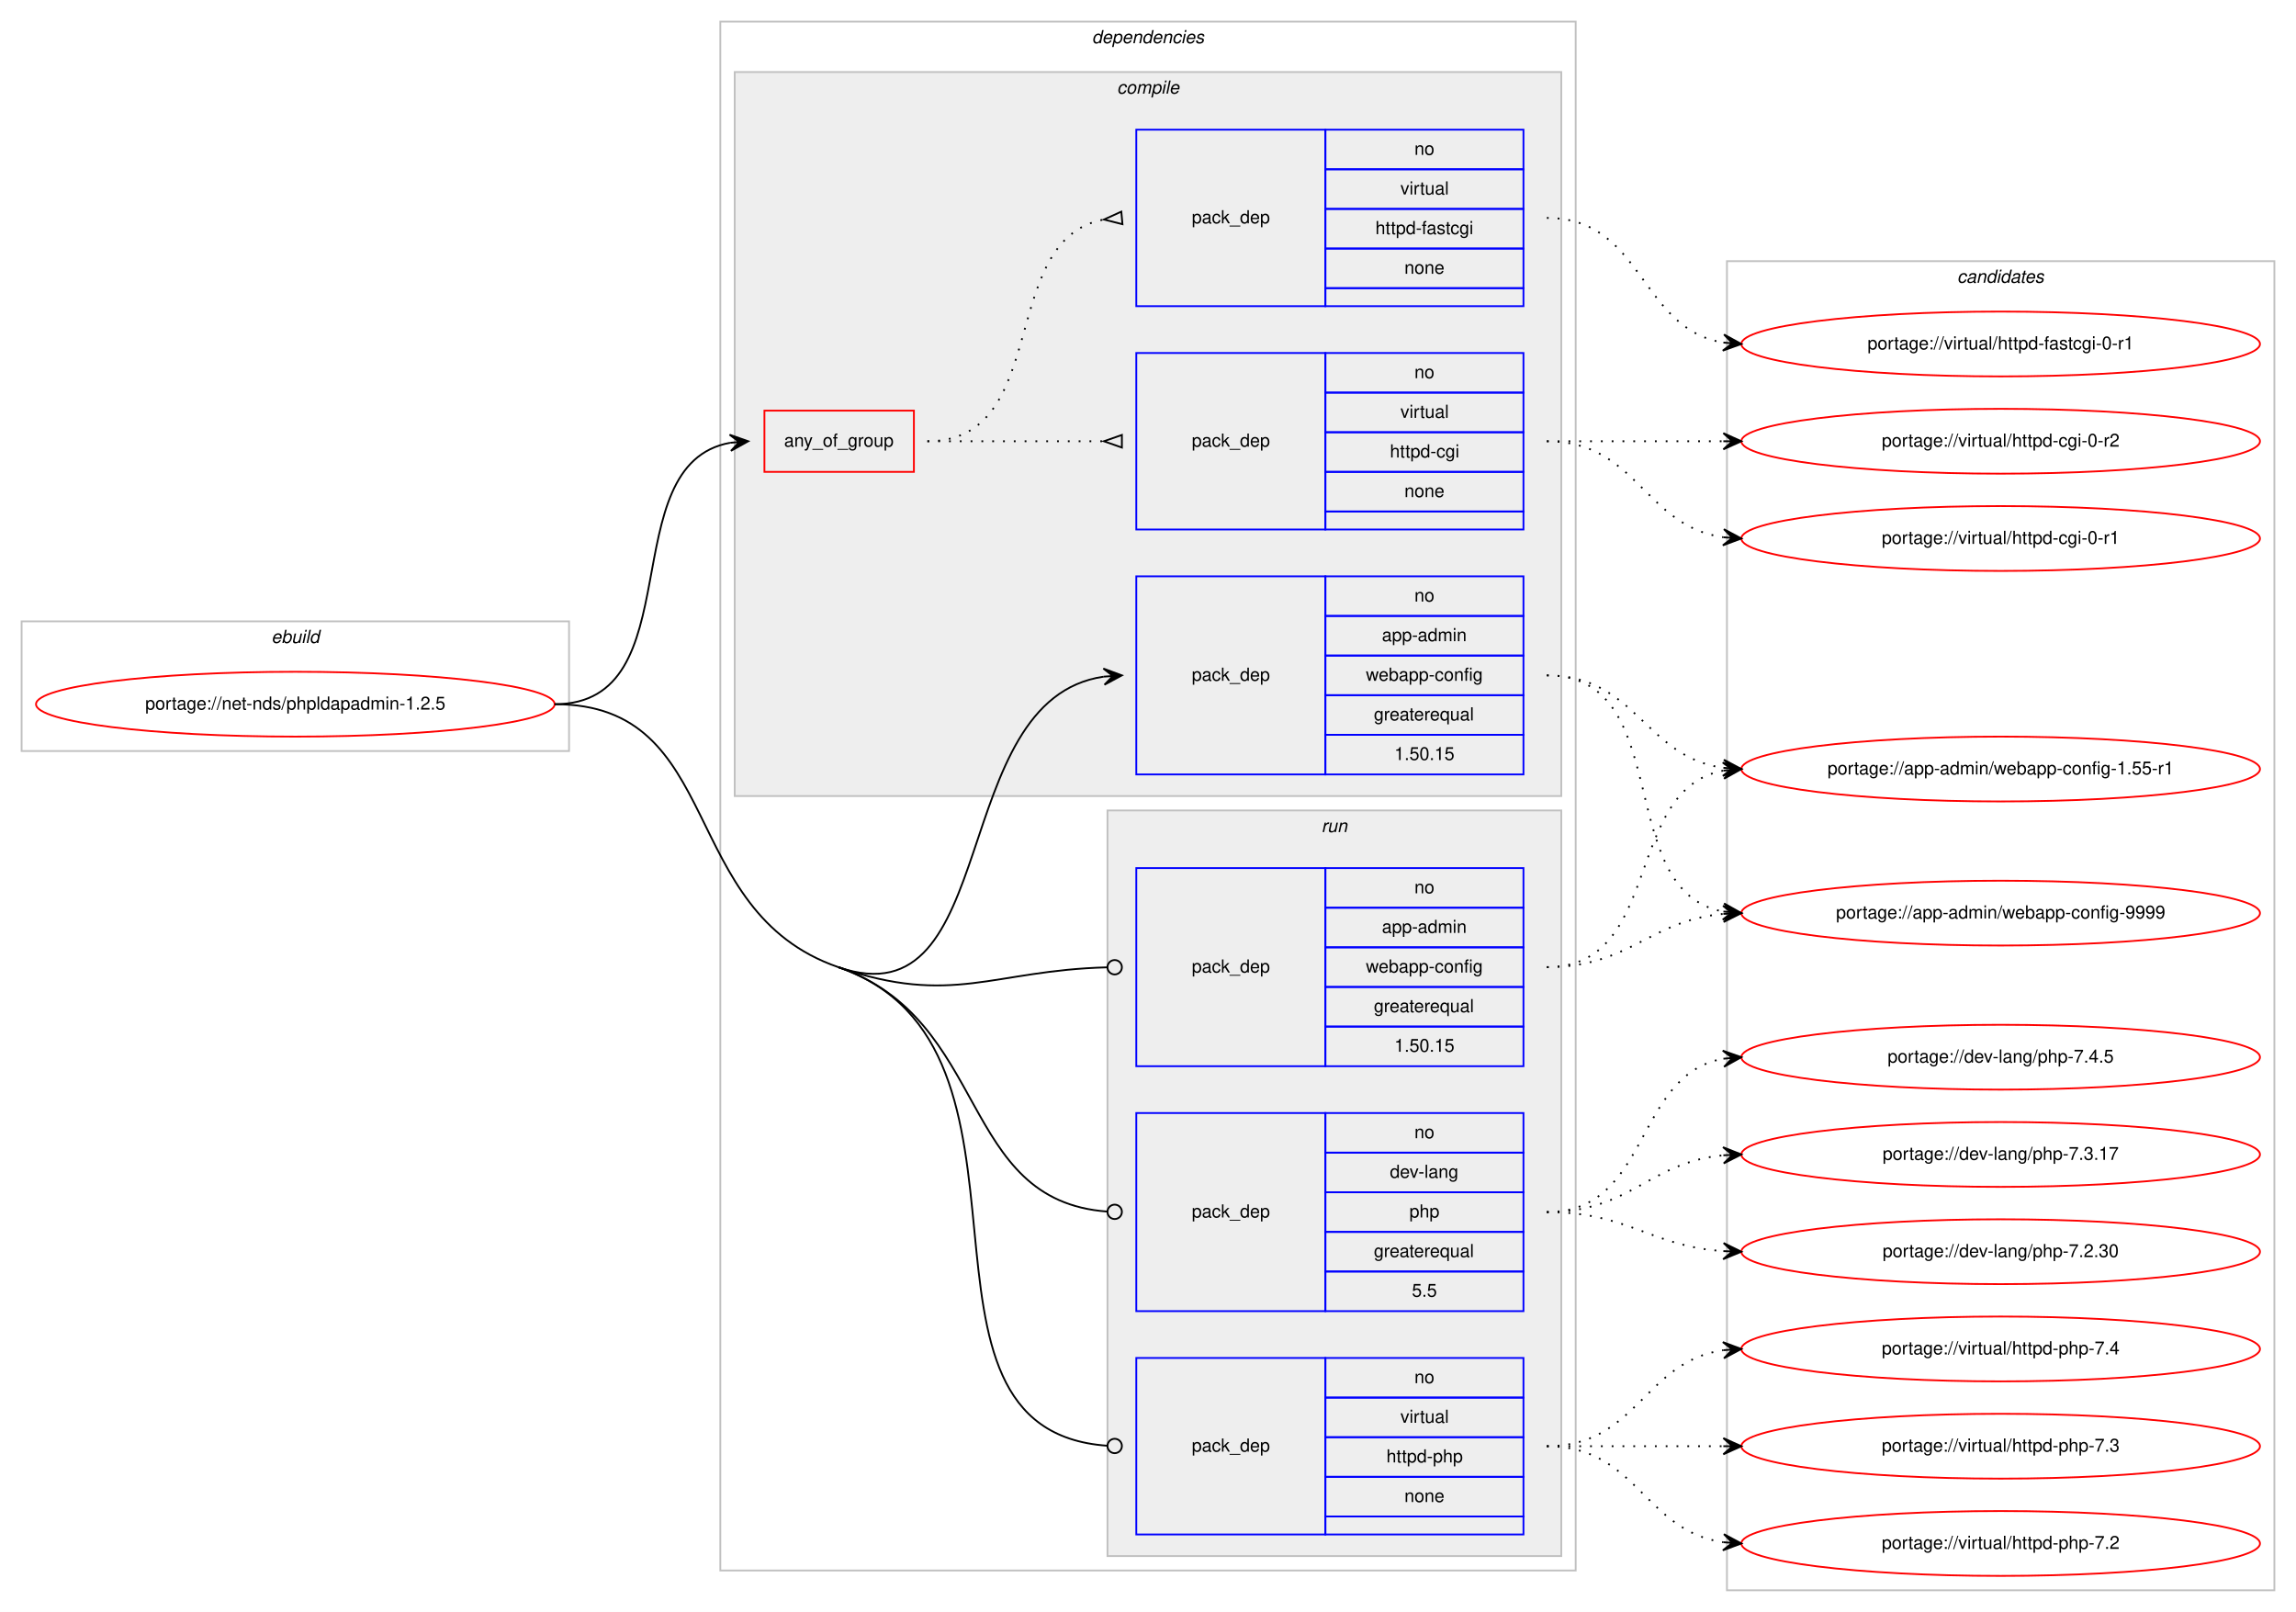
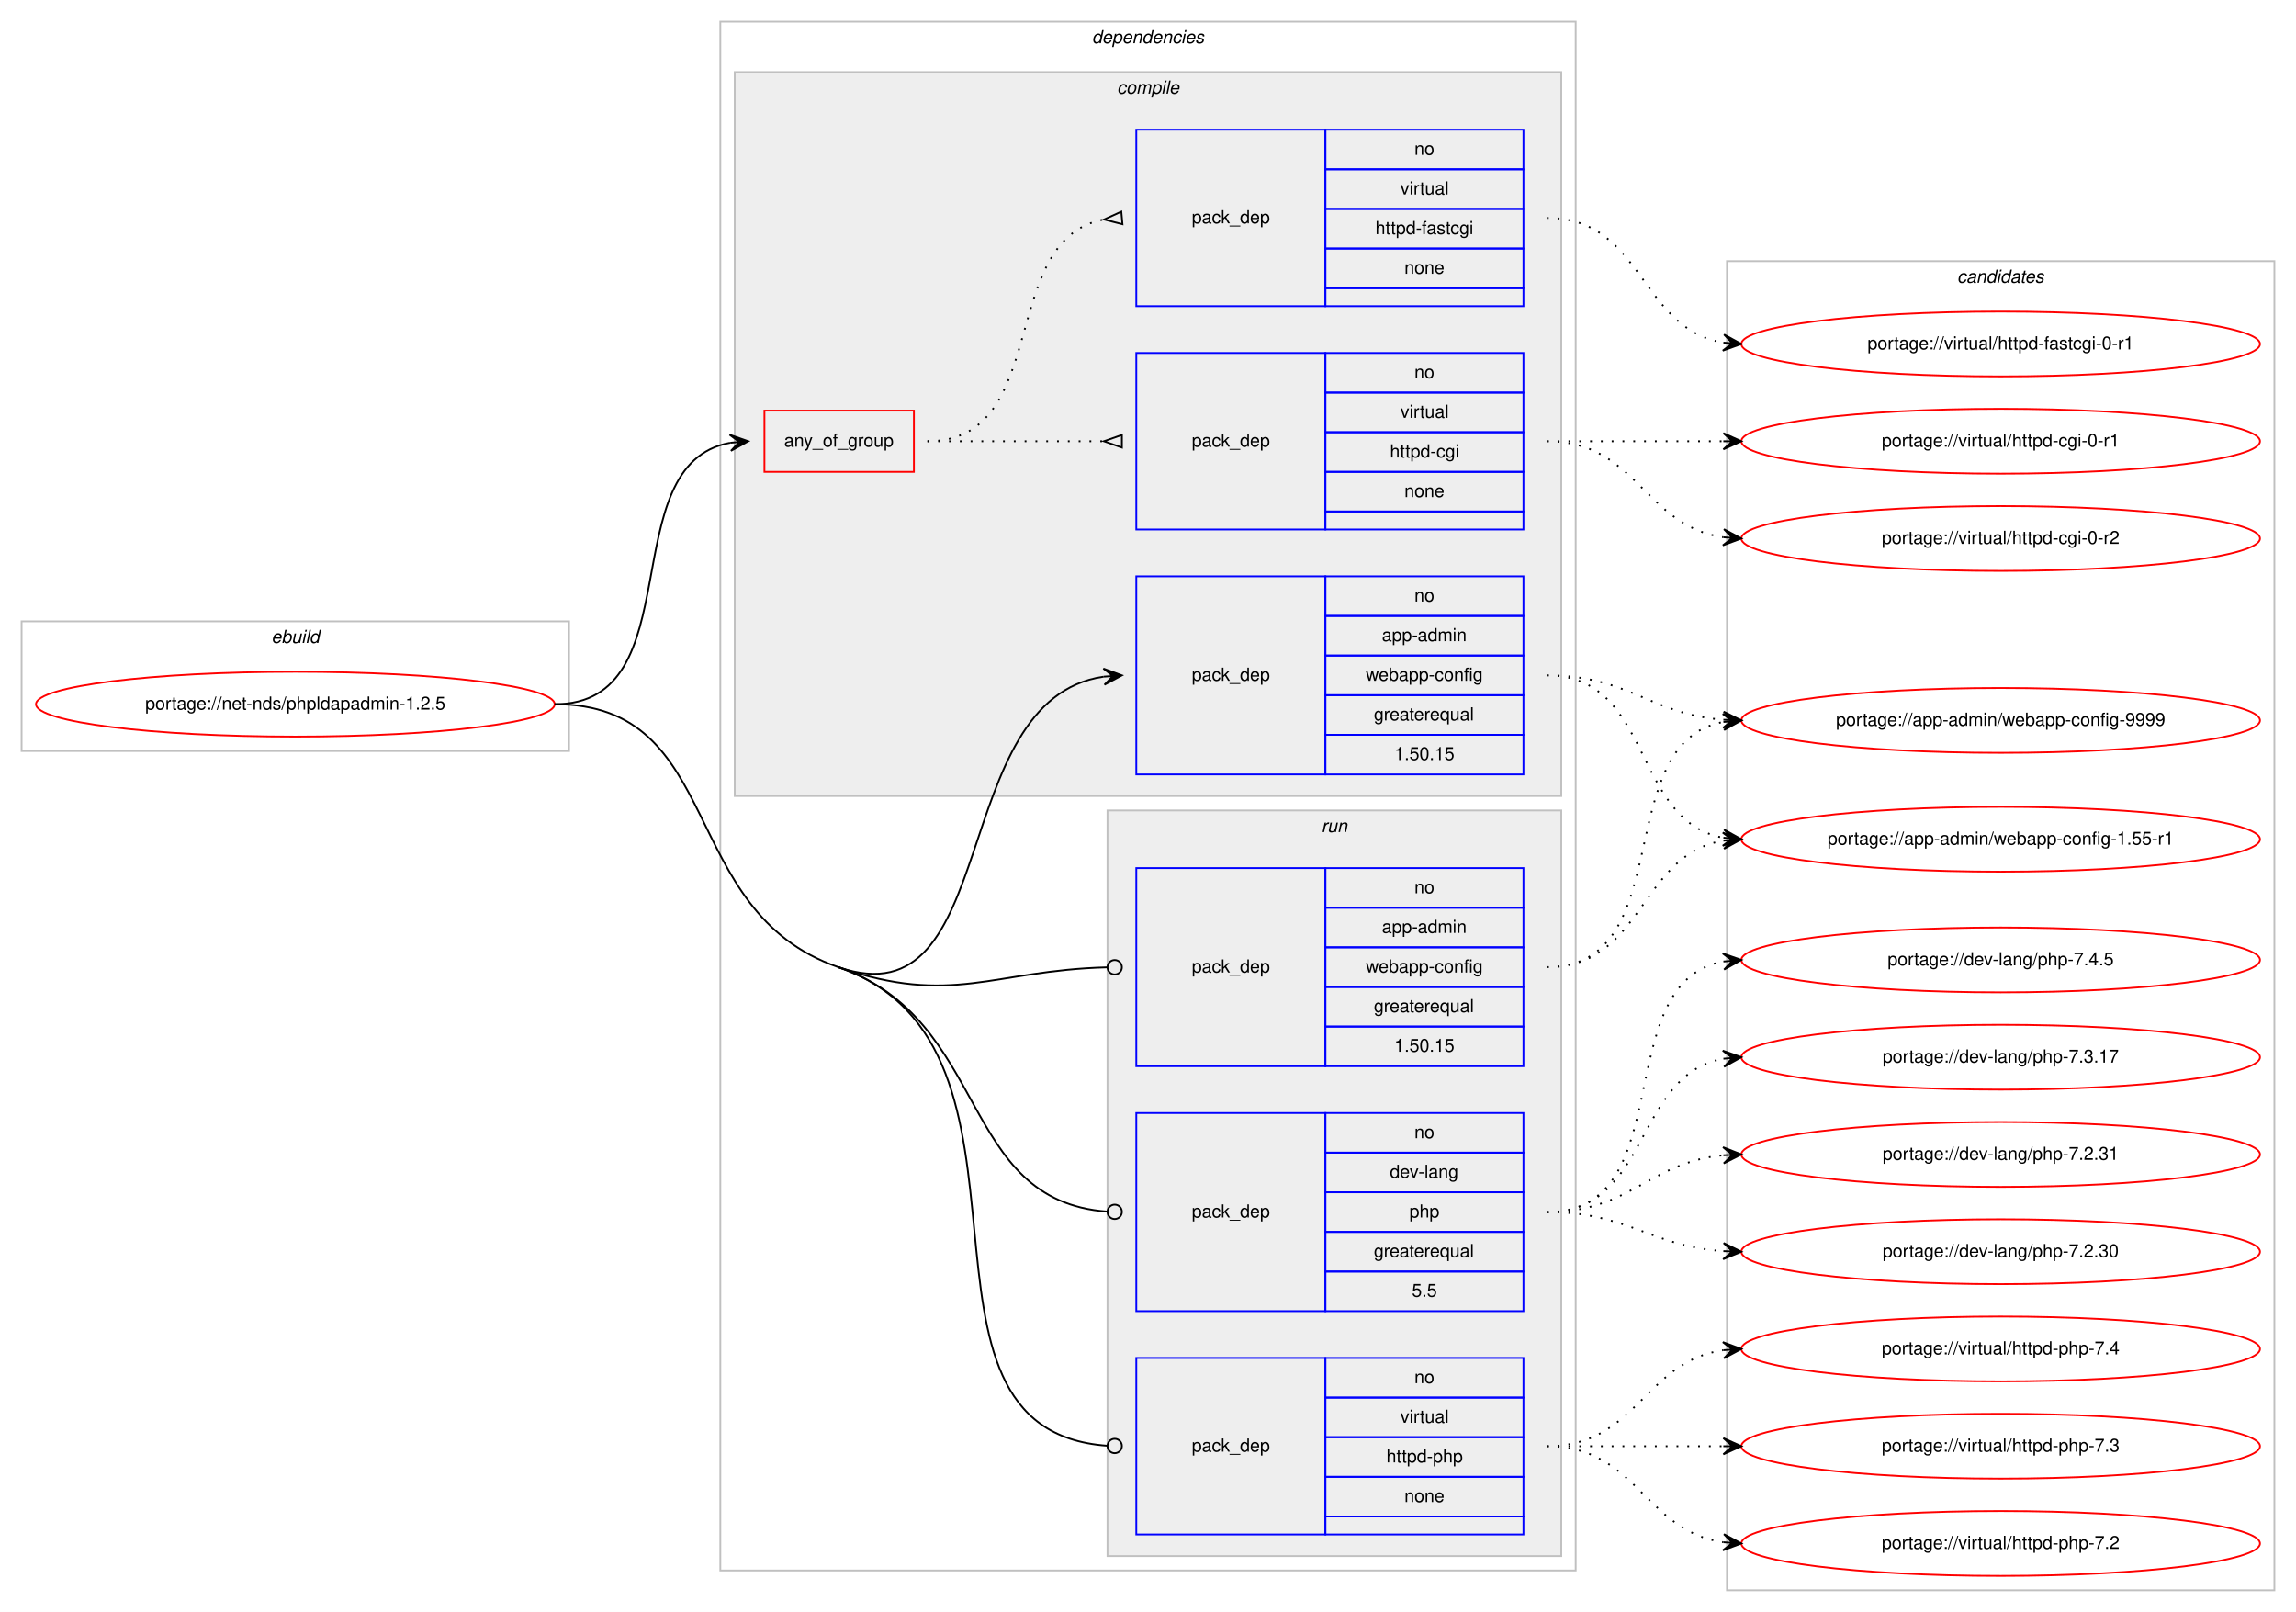
<svg xmlns="http://www.w3.org/2000/svg" xmlns:xlink="http://www.w3.org/1999/xlink" width="1275pt" height="895pt" viewBox="0.00 0.00 1275.00 895.00">
  <g id="graph0" class="graph" transform="scale(1 1) rotate(0) translate(4 891)">
    <polygon fill="#ffffff" stroke="transparent" points="-4,4 -4,-891 1271,-891 1271,4 -4,4" />
    <g id="clust1" class="cluster">
      <polygon fill="none" stroke="#c0c0c0" points="8,-474 8,-546 312,-546 312,-474 8,-474" />
      <text text-anchor="start" x="146.663" y="-534" font-family="Helvetica,sans-Serif" font-style="italic" font-size="10.00" fill="#000000">ebuild</text>
    </g>
    <g id="clust2" class="cluster">
      <polygon fill="none" stroke="#c0c0c0" points="396,-19 396,-879 871,-879 871,-19 396,-19" />
      <text text-anchor="start" x="602.375" y="-867" font-family="Helvetica,sans-Serif" font-style="italic" font-size="10.00" fill="#000000">dependencies</text>
    </g>
    <g id="clust3" class="cluster">
      <polygon fill="#eeeeee" stroke="#c0c0c0" points="404,-449 404,-851 863,-851 863,-449 404,-449" />
      <text text-anchor="start" x="616.278" y="-839" font-family="Helvetica,sans-Serif" font-style="italic" font-size="10.00" fill="#000000">compile</text>
    </g>
    <g id="clust9" class="cluster">
      <polygon fill="#eeeeee" stroke="#c0c0c0" points="611,-27 611,-441 863,-441 863,-27 611,-27" />
      <text text-anchor="start" x="729.777" y="-429" font-family="Helvetica,sans-Serif" font-style="italic" font-size="10.00" fill="#000000">run</text>
    </g>
    <g id="clust13" class="cluster">
      <polygon fill="none" stroke="#c0c0c0" points="955,-8 955,-746 1259,-746 1259,-8 955,-8" />
      <text text-anchor="start" x="1082.824" y="-734" font-family="Helvetica,sans-Serif" font-style="italic" font-size="10.00" fill="#000000">candidates</text>
    </g>
    <g id="node1" class="node">
      <g id="a_node1">
        <a xlink:href="../net-nds/phpldapadmin-1.2.5.svg" xlink:title="portage://net-nds/phpldapadmin-1.2.5">
          <ellipse fill="none" stroke="#ff0000" cx="160" cy="-500" rx="144" ry="18" />
          <text text-anchor="middle" x="160" y="-497" font-family="Helvetica,sans-Serif" font-size="10.00" fill="#000000">portage://net-nds/phpldapadmin-1.2.5</text>
        </a>
      </g>
    </g>
    <g id="node2" class="node">
      <polygon fill="none" stroke="#ff0000" points="420.5,-629 420.5,-663 503.5,-663 503.5,-629 420.5,-629" />
      <text text-anchor="start" x="431.43" y="-643" font-family="Helvetica,sans-Serif" font-size="10.00" fill="#000000">any_of_group</text>
    </g>
    <g id="edge3" class="edge">
      <path fill="none" stroke="#000000" d="M304,-500C380.961,-500 335.469,-633.177 401.429,-645.143" />
      <polygon fill="#000000" stroke="#000000" points="411.5,-646 401.154,-649.635 406.518,-645.576 401.536,-645.152 401.536,-645.152 401.536,-645.152 406.518,-645.576 401.918,-640.668 411.5,-646 411.5,-646" />
    </g>
    <g id="node5" class="node">
      <polygon fill="none" stroke="#0000ff" points="627,-461 627,-571 732,-571 732,-461 627,-461" />
      <text text-anchor="start" x="657.823" y="-513" font-family="Helvetica,sans-Serif" font-size="10.00" fill="#000000">pack_dep</text>
      <polygon fill="none" stroke="#0000ff" points="732,-549 732,-571 842,-571 842,-549 732,-549" />
      <text text-anchor="start" x="781.441" y="-557" font-family="Helvetica,sans-Serif" font-size="10.00" fill="#000000">no</text>
      <polygon fill="none" stroke="#0000ff" points="732,-527 732,-549 842,-549 842,-527 732,-527" />
      <text text-anchor="start" x="763.385" y="-535" font-family="Helvetica,sans-Serif" font-size="10.00" fill="#000000">app-admin</text>
      <polygon fill="none" stroke="#0000ff" points="732,-505 732,-527 842,-527 842,-505 732,-505" />
      <text text-anchor="start" x="754.491" y="-513" font-family="Helvetica,sans-Serif" font-size="10.00" fill="#000000">webapp-config</text>
      <polygon fill="none" stroke="#0000ff" points="732,-483 732,-505 842,-505 842,-483 732,-483" />
      <text text-anchor="start" x="758.936" y="-491" font-family="Helvetica,sans-Serif" font-size="10.00" fill="#000000">greaterequal</text>
      <polygon fill="none" stroke="#0000ff" points="732,-461 732,-483 842,-483 842,-461 732,-461" />
      <text text-anchor="start" x="770.323" y="-469" font-family="Helvetica,sans-Serif" font-size="10.00" fill="#000000">1.50.15</text>
    </g>
    <g id="edge4" class="edge">
      <path fill="none" stroke="#000000" d="M461.5,-354C553.076,-322.356 521.077,-502.585 608.91,-515.296" />
      <polygon fill="#000000" stroke="#000000" points="619,-516 608.711,-519.793 614.012,-515.652 609.024,-515.304 609.024,-515.304 609.024,-515.304 614.012,-515.652 609.337,-510.815 619,-516 619,-516" />
    </g>
    <g id="node6" class="node">
      <polygon fill="none" stroke="#0000ff" points="627,-299 627,-409 732,-409 732,-299 627,-299" />
      <text text-anchor="start" x="657.823" y="-351" font-family="Helvetica,sans-Serif" font-size="10.00" fill="#000000">pack_dep</text>
      <polygon fill="none" stroke="#0000ff" points="732,-387 732,-409 842,-409 842,-387 732,-387" />
      <text text-anchor="start" x="781.441" y="-395" font-family="Helvetica,sans-Serif" font-size="10.00" fill="#000000">no</text>
      <polygon fill="none" stroke="#0000ff" points="732,-365 732,-387 842,-387 842,-365 732,-365" />
      <text text-anchor="start" x="763.385" y="-373" font-family="Helvetica,sans-Serif" font-size="10.00" fill="#000000">app-admin</text>
      <polygon fill="none" stroke="#0000ff" points="732,-343 732,-365 842,-365 842,-343 732,-343" />
      <text text-anchor="start" x="754.491" y="-351" font-family="Helvetica,sans-Serif" font-size="10.00" fill="#000000">webapp-config</text>
      <polygon fill="none" stroke="#0000ff" points="732,-321 732,-343 842,-343 842,-321 732,-321" />
      <text text-anchor="start" x="758.936" y="-329" font-family="Helvetica,sans-Serif" font-size="10.00" fill="#000000">greaterequal</text>
      <polygon fill="none" stroke="#0000ff" points="732,-299 732,-321 842,-321 842,-299 732,-299" />
      <text text-anchor="start" x="770.323" y="-307" font-family="Helvetica,sans-Serif" font-size="10.00" fill="#000000">1.50.15</text>
    </g>
    <g id="edge5" class="edge">
      <path fill="none" stroke="#000000" d="M461.5,-354C524.948,-332.076 547.174,-352.202 610.626,-353.889" />
      <ellipse fill="none" stroke="#000000" cx="615" cy="-353.947" rx="4" ry="4" />
    </g>
    <g id="node7" class="node">
      <polygon fill="none" stroke="#0000ff" points="627,-163 627,-273 732,-273 732,-163 627,-163" />
      <text text-anchor="start" x="657.823" y="-215" font-family="Helvetica,sans-Serif" font-size="10.00" fill="#000000">pack_dep</text>
      <polygon fill="none" stroke="#0000ff" points="732,-251 732,-273 842,-273 842,-251 732,-251" />
      <text text-anchor="start" x="781.441" y="-259" font-family="Helvetica,sans-Serif" font-size="10.00" fill="#000000">no</text>
      <polygon fill="none" stroke="#0000ff" points="732,-229 732,-251 842,-251 842,-229 732,-229" />
      <text text-anchor="start" x="767.828" y="-237" font-family="Helvetica,sans-Serif" font-size="10.00" fill="#000000">dev-lang</text>
      <polygon fill="none" stroke="#0000ff" points="732,-207 732,-229 842,-229 842,-207 732,-207" />
      <text text-anchor="start" x="778.662" y="-215" font-family="Helvetica,sans-Serif" font-size="10.00" fill="#000000">php</text>
      <polygon fill="none" stroke="#0000ff" points="732,-185 732,-207 842,-207 842,-185 732,-185" />
      <text text-anchor="start" x="758.936" y="-193" font-family="Helvetica,sans-Serif" font-size="10.00" fill="#000000">greaterequal</text>
      <polygon fill="none" stroke="#0000ff" points="732,-163 732,-185 842,-185 842,-163 732,-163" />
      <text text-anchor="start" x="780.052" y="-171" font-family="Helvetica,sans-Serif" font-size="10.00" fill="#000000">5.5</text>
    </g>
    <g id="edge6" class="edge">
      <path fill="none" stroke="#000000" d="M461.5,-354C546.267,-324.709 527.77,-224.336 610.91,-218.286" />
      <ellipse fill="none" stroke="#000000" cx="615.003" cy="-218.141" rx="4" ry="4" />
    </g>
    <g id="node8" class="node">
      <polygon fill="none" stroke="#0000ff" points="627,-39 627,-137 732,-137 732,-39 627,-39" />
      <text text-anchor="start" x="657.823" y="-85" font-family="Helvetica,sans-Serif" font-size="10.00" fill="#000000">pack_dep</text>
      <polygon fill="none" stroke="#0000ff" points="732,-115 732,-137 842,-137 842,-115 732,-115" />
      <text text-anchor="start" x="781.441" y="-123" font-family="Helvetica,sans-Serif" font-size="10.00" fill="#000000">no</text>
      <polygon fill="none" stroke="#0000ff" points="732,-93 732,-115 842,-115 842,-93 732,-93" />
      <text text-anchor="start" x="773.668" y="-101" font-family="Helvetica,sans-Serif" font-size="10.00" fill="#000000">virtual</text>
      <polygon fill="none" stroke="#0000ff" points="732,-71 732,-93 842,-93 842,-71 732,-71" />
      <text text-anchor="start" x="765.88" y="-79" font-family="Helvetica,sans-Serif" font-size="10.00" fill="#000000">httpd-php</text>
      <polygon fill="none" stroke="#0000ff" points="732,-49 732,-71 842,-71 842,-49 732,-49" />
      <text text-anchor="start" x="775.882" y="-57" font-family="Helvetica,sans-Serif" font-size="10.00" fill="#000000">none</text>
      <polygon fill="none" stroke="#0000ff" points="732,-39 732,-49 842,-49 842,-39 732,-39" />
    </g>
    <g id="edge7" class="edge">
      <path fill="none" stroke="#000000" d="M461.5,-354C588.695,-310.048 486.009,-96.996 610.855,-88.276" />
      <ellipse fill="none" stroke="#000000" cx="615.002" cy="-88.135" rx="4" ry="4" />
      <path fill="none" stroke="#000000" d="M304,-500C399.449,-500 371.285,-385.173 461.5,-354" />
    </g>
    <g id="node3" class="node">
      <polygon fill="none" stroke="#0000ff" points="627,-597 627,-695 732,-695 732,-597 627,-597" />
      <text text-anchor="start" x="657.823" y="-643" font-family="Helvetica,sans-Serif" font-size="10.00" fill="#000000">pack_dep</text>
      <polygon fill="none" stroke="#0000ff" points="732,-673 732,-695 842,-695 842,-673 732,-673" />
      <text text-anchor="start" x="781.441" y="-681" font-family="Helvetica,sans-Serif" font-size="10.00" fill="#000000">no</text>
      <polygon fill="none" stroke="#0000ff" points="732,-651 732,-673 842,-673 842,-651 732,-651" />
      <text text-anchor="start" x="773.668" y="-659" font-family="Helvetica,sans-Serif" font-size="10.00" fill="#000000">virtual</text>
      <polygon fill="none" stroke="#0000ff" points="732,-629 732,-651 842,-651 842,-629 732,-629" />
      <text text-anchor="start" x="767.829" y="-637" font-family="Helvetica,sans-Serif" font-size="10.00" fill="#000000">httpd-cgi</text>
      <polygon fill="none" stroke="#0000ff" points="732,-607 732,-629 842,-629 842,-607 732,-607" />
      <text text-anchor="start" x="775.882" y="-615" font-family="Helvetica,sans-Serif" font-size="10.00" fill="#000000">none</text>
      <polygon fill="none" stroke="#0000ff" points="732,-597 732,-607 842,-607 842,-597 732,-597" />
    </g>
    <g id="edge1" class="edge">
      <path fill="none" stroke="#000000" stroke-dasharray="1,5" d="M511,-646C555.438,-646 569.02,-646 608.878,-646" />
      <polygon fill="none" stroke="#000000" points="619,-649.5 609,-646 619,-642.5 619,-649.5" />
    </g>
    <g id="node4" class="node">
      <polygon fill="none" stroke="#0000ff" points="627,-721 627,-819 732,-819 732,-721 627,-721" />
      <text text-anchor="start" x="657.823" y="-767" font-family="Helvetica,sans-Serif" font-size="10.00" fill="#000000">pack_dep</text>
      <polygon fill="none" stroke="#0000ff" points="732,-797 732,-819 842,-819 842,-797 732,-797" />
      <text text-anchor="start" x="781.441" y="-805" font-family="Helvetica,sans-Serif" font-size="10.00" fill="#000000">no</text>
      <polygon fill="none" stroke="#0000ff" points="732,-775 732,-797 842,-797 842,-775 732,-775" />
      <text text-anchor="start" x="773.668" y="-783" font-family="Helvetica,sans-Serif" font-size="10.00" fill="#000000">virtual</text>
      <polygon fill="none" stroke="#0000ff" points="732,-753 732,-775 842,-775 842,-753 732,-753" />
      <text text-anchor="start" x="759.77" y="-761" font-family="Helvetica,sans-Serif" font-size="10.00" fill="#000000">httpd-fastcgi</text>
      <polygon fill="none" stroke="#0000ff" points="732,-731 732,-753 842,-753 842,-731 732,-731" />
      <text text-anchor="start" x="775.882" y="-739" font-family="Helvetica,sans-Serif" font-size="10.00" fill="#000000">none</text>
      <polygon fill="none" stroke="#0000ff" points="732,-721 732,-731 842,-731 842,-721 732,-721" />
    </g>
    <g id="edge2" class="edge">
      <path fill="none" stroke="#000000" stroke-dasharray="1,5" d="M511,-646C580.372,-646 549.506,-757.726 608.698,-769.073" />
      <polygon fill="none" stroke="#000000" points="618.686,-773.486 609.04,-769.104 619.314,-766.514 618.686,-773.486" />
    </g>
    <g id="node9" class="node">
      <g id="a_node9">
        <a xlink:href="../virtual/httpd-cgi-0-r2.svg" xlink:title="portage://virtual/httpd-cgi-0-r2">
-           <ellipse fill="none" stroke="#ff0000" cx="1107" cy="-646" rx="144" ry="18" />
-           <text text-anchor="middle" x="1107" y="-643" font-family="Helvetica,sans-Serif" font-size="10.00" fill="#000000">portage://virtual/httpd-cgi-0-r2</text>
+           <ellipse fill="none" stroke="#ff0000" cx="1107" cy="-592" rx="144" ry="18" />
+           <text text-anchor="middle" x="1107" y="-589" font-family="Helvetica,sans-Serif" font-size="10.00" fill="#000000">portage://virtual/httpd-cgi-0-r2</text>
        </a>
      </g>
    </g>
    <g id="edge8" class="edge">
-       <path fill="none" stroke="#000000" stroke-dasharray="1,5" d="M855,-646C899.438,-646 913.02,-646 952.878,-646" />
-       <polygon fill="#000000" stroke="#000000" points="963,-646 953,-650.5 958,-646 953,-646 953,-646 953,-646 958,-646 953,-641.5 963,-646 963,-646" />
+       <path fill="none" stroke="#000000" stroke-dasharray="1,5" d="M855,-646C905.102,-646 909.012,-598.934 952.979,-592.683" />
+       <polygon fill="#000000" stroke="#000000" points="963,-592 953.329,-597.169 958.012,-592.34 953.023,-592.68 953.023,-592.68 953.023,-592.68 958.012,-592.34 952.717,-588.19 963,-592 963,-592" />
    </g>
    <g id="node10" class="node">
      <g id="a_node10">
        <a xlink:href="../virtual/httpd-cgi-0-r1.svg" xlink:title="portage://virtual/httpd-cgi-0-r1">
-           <ellipse fill="none" stroke="#ff0000" cx="1107" cy="-592" rx="144" ry="18" />
-           <text text-anchor="middle" x="1107" y="-589" font-family="Helvetica,sans-Serif" font-size="10.00" fill="#000000">portage://virtual/httpd-cgi-0-r1</text>
+           <ellipse fill="none" stroke="#ff0000" cx="1107" cy="-646" rx="144" ry="18" />
+           <text text-anchor="middle" x="1107" y="-643" font-family="Helvetica,sans-Serif" font-size="10.00" fill="#000000">portage://virtual/httpd-cgi-0-r1</text>
        </a>
      </g>
    </g>
    <g id="edge9" class="edge">
-       <path fill="none" stroke="#000000" stroke-dasharray="1,5" d="M855,-646C905.102,-646 909.012,-598.934 952.979,-592.683" />
-       <polygon fill="#000000" stroke="#000000" points="963,-592 953.329,-597.169 958.012,-592.34 953.023,-592.68 953.023,-592.68 953.023,-592.68 958.012,-592.34 952.717,-588.19 963,-592 963,-592" />
+       <path fill="none" stroke="#000000" stroke-dasharray="1,5" d="M855,-646C899.438,-646 913.02,-646 952.878,-646" />
+       <polygon fill="#000000" stroke="#000000" points="963,-646 953,-650.5 958,-646 953,-646 953,-646 953,-646 958,-646 953,-641.5 963,-646 963,-646" />
    </g>
    <g id="node11" class="node">
      <g id="a_node11">
        <a xlink:href="../virtual/httpd-fastcgi-0-r1.svg" xlink:title="portage://virtual/httpd-fastcgi-0-r1">
          <ellipse fill="none" stroke="#ff0000" cx="1107" cy="-700" rx="144" ry="18" />
          <text text-anchor="middle" x="1107" y="-697" font-family="Helvetica,sans-Serif" font-size="10.00" fill="#000000">portage://virtual/httpd-fastcgi-0-r1</text>
        </a>
      </g>
    </g>
    <g id="edge10" class="edge">
      <path fill="none" stroke="#000000" stroke-dasharray="1,5" d="M855,-770C908.625,-770 906.351,-708.477 952.989,-700.786" />
      <polygon fill="#000000" stroke="#000000" points="963,-700 953.383,-705.269 958.015,-700.391 953.031,-700.783 953.031,-700.783 953.031,-700.783 958.015,-700.391 952.678,-696.297 963,-700 963,-700" />
    </g>
    <g id="node12" class="node">
      <g id="a_node12">
        <a xlink:href="../app-admin/webapp-config-9999.svg" xlink:title="portage://app-admin/webapp-config-9999">
-           <ellipse fill="none" stroke="#ff0000" cx="1107" cy="-384" rx="144" ry="18" />
-           <text text-anchor="middle" x="1107" y="-381" font-family="Helvetica,sans-Serif" font-size="10.00" fill="#000000">portage://app-admin/webapp-config-9999</text>
+           <ellipse fill="none" stroke="#ff0000" cx="1107" cy="-491" rx="144" ry="18" />
+           <text text-anchor="middle" x="1107" y="-488" font-family="Helvetica,sans-Serif" font-size="10.00" fill="#000000">portage://app-admin/webapp-config-9999</text>
        </a>
      </g>
    </g>
    <g id="edge11" class="edge">
-       <path fill="none" stroke="#000000" stroke-dasharray="1,5" d="M855,-516C927.1,-516 891.172,-396.576 952.723,-384.913" />
-       <polygon fill="#000000" stroke="#000000" points="963,-384 953.438,-389.368 958.02,-384.443 953.039,-384.885 953.039,-384.885 953.039,-384.885 958.02,-384.443 952.641,-380.403 963,-384 963,-384" />
+       <path fill="none" stroke="#000000" stroke-dasharray="1,5" d="M855,-516C900.709,-516 912.155,-494.483 952.912,-491.373" />
+       <polygon fill="#000000" stroke="#000000" points="963,-491 953.173,-495.866 958.003,-491.185 953.007,-491.369 953.007,-491.369 953.007,-491.369 958.003,-491.185 952.841,-486.873 963,-491 963,-491" />
    </g>
    <g id="node13" class="node">
      <g id="a_node13">
        <a xlink:href="../app-admin/webapp-config-1.55-r1.svg" xlink:title="portage://app-admin/webapp-config-1.55-r1">
-           <ellipse fill="none" stroke="#ff0000" cx="1107" cy="-464" rx="144" ry="18" />
-           <text text-anchor="middle" x="1107" y="-461" font-family="Helvetica,sans-Serif" font-size="10.00" fill="#000000">portage://app-admin/webapp-config-1.55-r1</text>
+           <ellipse fill="none" stroke="#ff0000" cx="1107" cy="-425" rx="144" ry="18" />
+           <text text-anchor="middle" x="1107" y="-422" font-family="Helvetica,sans-Serif" font-size="10.00" fill="#000000">portage://app-admin/webapp-config-1.55-r1</text>
        </a>
      </g>
    </g>
    <g id="edge12" class="edge">
-       <path fill="none" stroke="#000000" stroke-dasharray="1,5" d="M855,-516C904.632,-516 909.285,-470.866 952.768,-464.696" />
-       <polygon fill="#000000" stroke="#000000" points="963,-464 953.328,-469.168 958.011,-464.339 953.023,-464.678 953.023,-464.678 953.023,-464.678 958.011,-464.339 952.718,-460.189 963,-464 963,-464" />
+       <path fill="none" stroke="#000000" stroke-dasharray="1,5" d="M855,-516C914.09,-516 902.012,-435.352 952.761,-425.901" />
+       <polygon fill="#000000" stroke="#000000" points="963,-425 953.433,-430.359 958.019,-425.438 953.038,-425.876 953.038,-425.876 953.038,-425.876 958.019,-425.438 952.644,-421.394 963,-425 963,-425" />
    </g>
    <g id="edge13" class="edge">
-       <path fill="none" stroke="#000000" stroke-dasharray="1,5" d="M855,-354C901.217,-354 911.757,-379.821 952.818,-383.553" />
-       <polygon fill="#000000" stroke="#000000" points="963,-384 952.812,-388.057 958.005,-383.781 953.01,-383.561 953.01,-383.561 953.01,-383.561 958.005,-383.781 953.207,-379.065 963,-384 963,-384" />
+       <path fill="none" stroke="#000000" stroke-dasharray="1,5" d="M855,-354C928.899,-354 889.605,-478.457 952.893,-490.125" />
+       <polygon fill="#000000" stroke="#000000" points="963,-491 952.649,-494.621 958.019,-490.569 953.037,-490.138 953.037,-490.138 953.037,-490.138 958.019,-490.569 953.425,-485.654 963,-491 963,-491" />
    </g>
    <g id="edge14" class="edge">
-       <path fill="none" stroke="#000000" stroke-dasharray="1,5" d="M855,-354C919.901,-354 897.277,-452.704 952.946,-463.115" />
-       <polygon fill="#000000" stroke="#000000" points="963,-464 952.644,-467.605 958.019,-463.561 953.039,-463.123 953.039,-463.123 953.039,-463.123 958.019,-463.561 953.433,-458.64 963,-464 963,-464" />
+       <path fill="none" stroke="#000000" stroke-dasharray="1,5" d="M855,-354C908.853,-354 906.166,-416.402 952.952,-424.203" />
+       <polygon fill="#000000" stroke="#000000" points="963,-425 952.675,-428.695 958.016,-424.604 953.031,-424.209 953.031,-424.209 953.031,-424.209 958.016,-424.604 953.387,-419.723 963,-425 963,-425" />
    </g>
    <g id="node14" class="node">
      <g id="a_node14">
        <a xlink:href="../dev-lang/php-7.4.5.svg" xlink:title="portage://dev-lang/php-7.4.5">
-           <ellipse fill="none" stroke="#ff0000" cx="1107" cy="-304" rx="144" ry="18" />
-           <text text-anchor="middle" x="1107" y="-301" font-family="Helvetica,sans-Serif" font-size="10.00" fill="#000000">portage://dev-lang/php-7.4.5</text>
+           <ellipse fill="none" stroke="#ff0000" cx="1107" cy="-358" rx="144" ry="18" />
+           <text text-anchor="middle" x="1107" y="-355" font-family="Helvetica,sans-Serif" font-size="10.00" fill="#000000">portage://dev-lang/php-7.4.5</text>
        </a>
      </g>
    </g>
    <g id="edge15" class="edge">
-       <path fill="none" stroke="#000000" stroke-dasharray="1,5" d="M855,-218C912.764,-218 903.105,-294.217 952.967,-303.149" />
-       <polygon fill="#000000" stroke="#000000" points="963,-304 952.655,-307.639 958.018,-303.577 953.036,-303.155 953.036,-303.155 953.036,-303.155 958.018,-303.577 953.416,-298.671 963,-304 963,-304" />
+       <path fill="none" stroke="#000000" stroke-dasharray="1,5" d="M855,-218C929.901,-218 888.744,-345.183 952.765,-357.106" />
+       <polygon fill="#000000" stroke="#000000" points="963,-358 952.646,-361.613 958.019,-357.565 953.038,-357.13 953.038,-357.13 953.038,-357.13 958.019,-357.565 953.429,-352.647 963,-358 963,-358" />
    </g>
    <g id="node15" class="node">
      <g id="a_node15">
        <a xlink:href="../dev-lang/php-7.3.17.svg" xlink:title="portage://dev-lang/php-7.3.17">
+           <ellipse fill="none" stroke="#ff0000" cx="1107" cy="-304" rx="144" ry="18" />
+           <text text-anchor="middle" x="1107" y="-301" font-family="Helvetica,sans-Serif" font-size="10.00" fill="#000000">portage://dev-lang/php-7.3.17</text>
+         </a>
+       </g>
+     </g>
+     <g id="edge16" class="edge">
+       <path fill="none" stroke="#000000" stroke-dasharray="1,5" d="M855,-218C912.764,-218 903.105,-294.217 952.967,-303.149" />
+       <polygon fill="#000000" stroke="#000000" points="963,-304 952.655,-307.639 958.018,-303.577 953.036,-303.155 953.036,-303.155 953.036,-303.155 958.018,-303.577 953.416,-298.671 963,-304 963,-304" />
+     </g>
+     <g id="node16" class="node">
+       <g id="a_node16">
+         <a xlink:href="../dev-lang/php-7.2.31.svg" xlink:title="portage://dev-lang/php-7.2.31">
          <ellipse fill="none" stroke="#ff0000" cx="1107" cy="-250" rx="144" ry="18" />
-           <text text-anchor="middle" x="1107" y="-247" font-family="Helvetica,sans-Serif" font-size="10.00" fill="#000000">portage://dev-lang/php-7.3.17</text>
-         </a>
-       </g>
-     </g>
-     <g id="edge16" class="edge">
+           <text text-anchor="middle" x="1107" y="-247" font-family="Helvetica,sans-Serif" font-size="10.00" fill="#000000">portage://dev-lang/php-7.2.31</text>
+         </a>
+       </g>
+     </g>
+     <g id="edge17" class="edge">
      <path fill="none" stroke="#000000" stroke-dasharray="1,5" d="M855,-218C901.445,-218 911.579,-245.542 952.776,-249.523" />
      <polygon fill="#000000" stroke="#000000" points="963,-250 952.801,-254.029 958.005,-249.767 953.011,-249.534 953.011,-249.534 953.011,-249.534 958.005,-249.767 953.221,-245.039 963,-250 963,-250" />
    </g>
-     <g id="node16" class="node">
-       <g id="a_node16">
+     <g id="node17" class="node">
+       <g id="a_node17">
        <a xlink:href="../dev-lang/php-7.2.30.svg" xlink:title="portage://dev-lang/php-7.2.30">
          <ellipse fill="none" stroke="#ff0000" cx="1107" cy="-196" rx="144" ry="18" />
          <text text-anchor="middle" x="1107" y="-193" font-family="Helvetica,sans-Serif" font-size="10.00" fill="#000000">portage://dev-lang/php-7.2.30</text>
        </a>
      </g>
    </g>
-     <g id="edge17" class="edge">
+     <g id="edge18" class="edge">
      <path fill="none" stroke="#000000" stroke-dasharray="1,5" d="M855,-218C900.446,-218 912.361,-199.065 952.961,-196.328" />
      <polygon fill="#000000" stroke="#000000" points="963,-196 953.152,-200.824 958.003,-196.163 953.005,-196.327 953.005,-196.327 953.005,-196.327 958.003,-196.163 952.858,-191.829 963,-196 963,-196" />
    </g>
-     <g id="node17" class="node">
-       <g id="a_node17">
+     <g id="node18" class="node">
+       <g id="a_node18">
        <a xlink:href="../virtual/httpd-php-7.4.svg" xlink:title="portage://virtual/httpd-php-7.4">
          <ellipse fill="none" stroke="#ff0000" cx="1107" cy="-142" rx="144" ry="18" />
          <text text-anchor="middle" x="1107" y="-139" font-family="Helvetica,sans-Serif" font-size="10.00" fill="#000000">portage://virtual/httpd-php-7.4</text>
        </a>
      </g>
    </g>
-     <g id="edge18" class="edge">
+     <g id="edge19" class="edge">
      <path fill="none" stroke="#000000" stroke-dasharray="1,5" d="M855,-88C905.102,-88 909.012,-135.066 952.979,-141.317" />
      <polygon fill="#000000" stroke="#000000" points="963,-142 952.717,-145.81 958.012,-141.66 953.023,-141.32 953.023,-141.32 953.023,-141.32 958.012,-141.66 953.329,-136.831 963,-142 963,-142" />
    </g>
-     <g id="node18" class="node">
-       <g id="a_node18">
+     <g id="node19" class="node">
+       <g id="a_node19">
        <a xlink:href="../virtual/httpd-php-7.3.svg" xlink:title="portage://virtual/httpd-php-7.3">
          <ellipse fill="none" stroke="#ff0000" cx="1107" cy="-88" rx="144" ry="18" />
          <text text-anchor="middle" x="1107" y="-85" font-family="Helvetica,sans-Serif" font-size="10.00" fill="#000000">portage://virtual/httpd-php-7.3</text>
        </a>
      </g>
    </g>
-     <g id="edge19" class="edge">
+     <g id="edge20" class="edge">
      <path fill="none" stroke="#000000" stroke-dasharray="1,5" d="M855,-88C899.438,-88 913.02,-88 952.878,-88" />
      <polygon fill="#000000" stroke="#000000" points="963,-88 953,-92.5 958,-88 953,-88 953,-88 953,-88 958,-88 953,-83.5 963,-88 963,-88" />
    </g>
-     <g id="node19" class="node">
-       <g id="a_node19">
+     <g id="node20" class="node">
+       <g id="a_node20">
        <a xlink:href="../virtual/httpd-php-7.2.svg" xlink:title="portage://virtual/httpd-php-7.2">
          <ellipse fill="none" stroke="#ff0000" cx="1107" cy="-34" rx="144" ry="18" />
          <text text-anchor="middle" x="1107" y="-31" font-family="Helvetica,sans-Serif" font-size="10.00" fill="#000000">portage://virtual/httpd-php-7.2</text>
        </a>
      </g>
    </g>
-     <g id="edge20" class="edge">
+     <g id="edge21" class="edge">
      <path fill="none" stroke="#000000" stroke-dasharray="1,5" d="M855,-88C905.102,-88 909.012,-40.934 952.979,-34.683" />
      <polygon fill="#000000" stroke="#000000" points="963,-34 953.329,-39.169 958.012,-34.34 953.023,-34.68 953.023,-34.68 953.023,-34.68 958.012,-34.34 952.717,-30.19 963,-34 963,-34" />
    </g>
  </g>
</svg>
